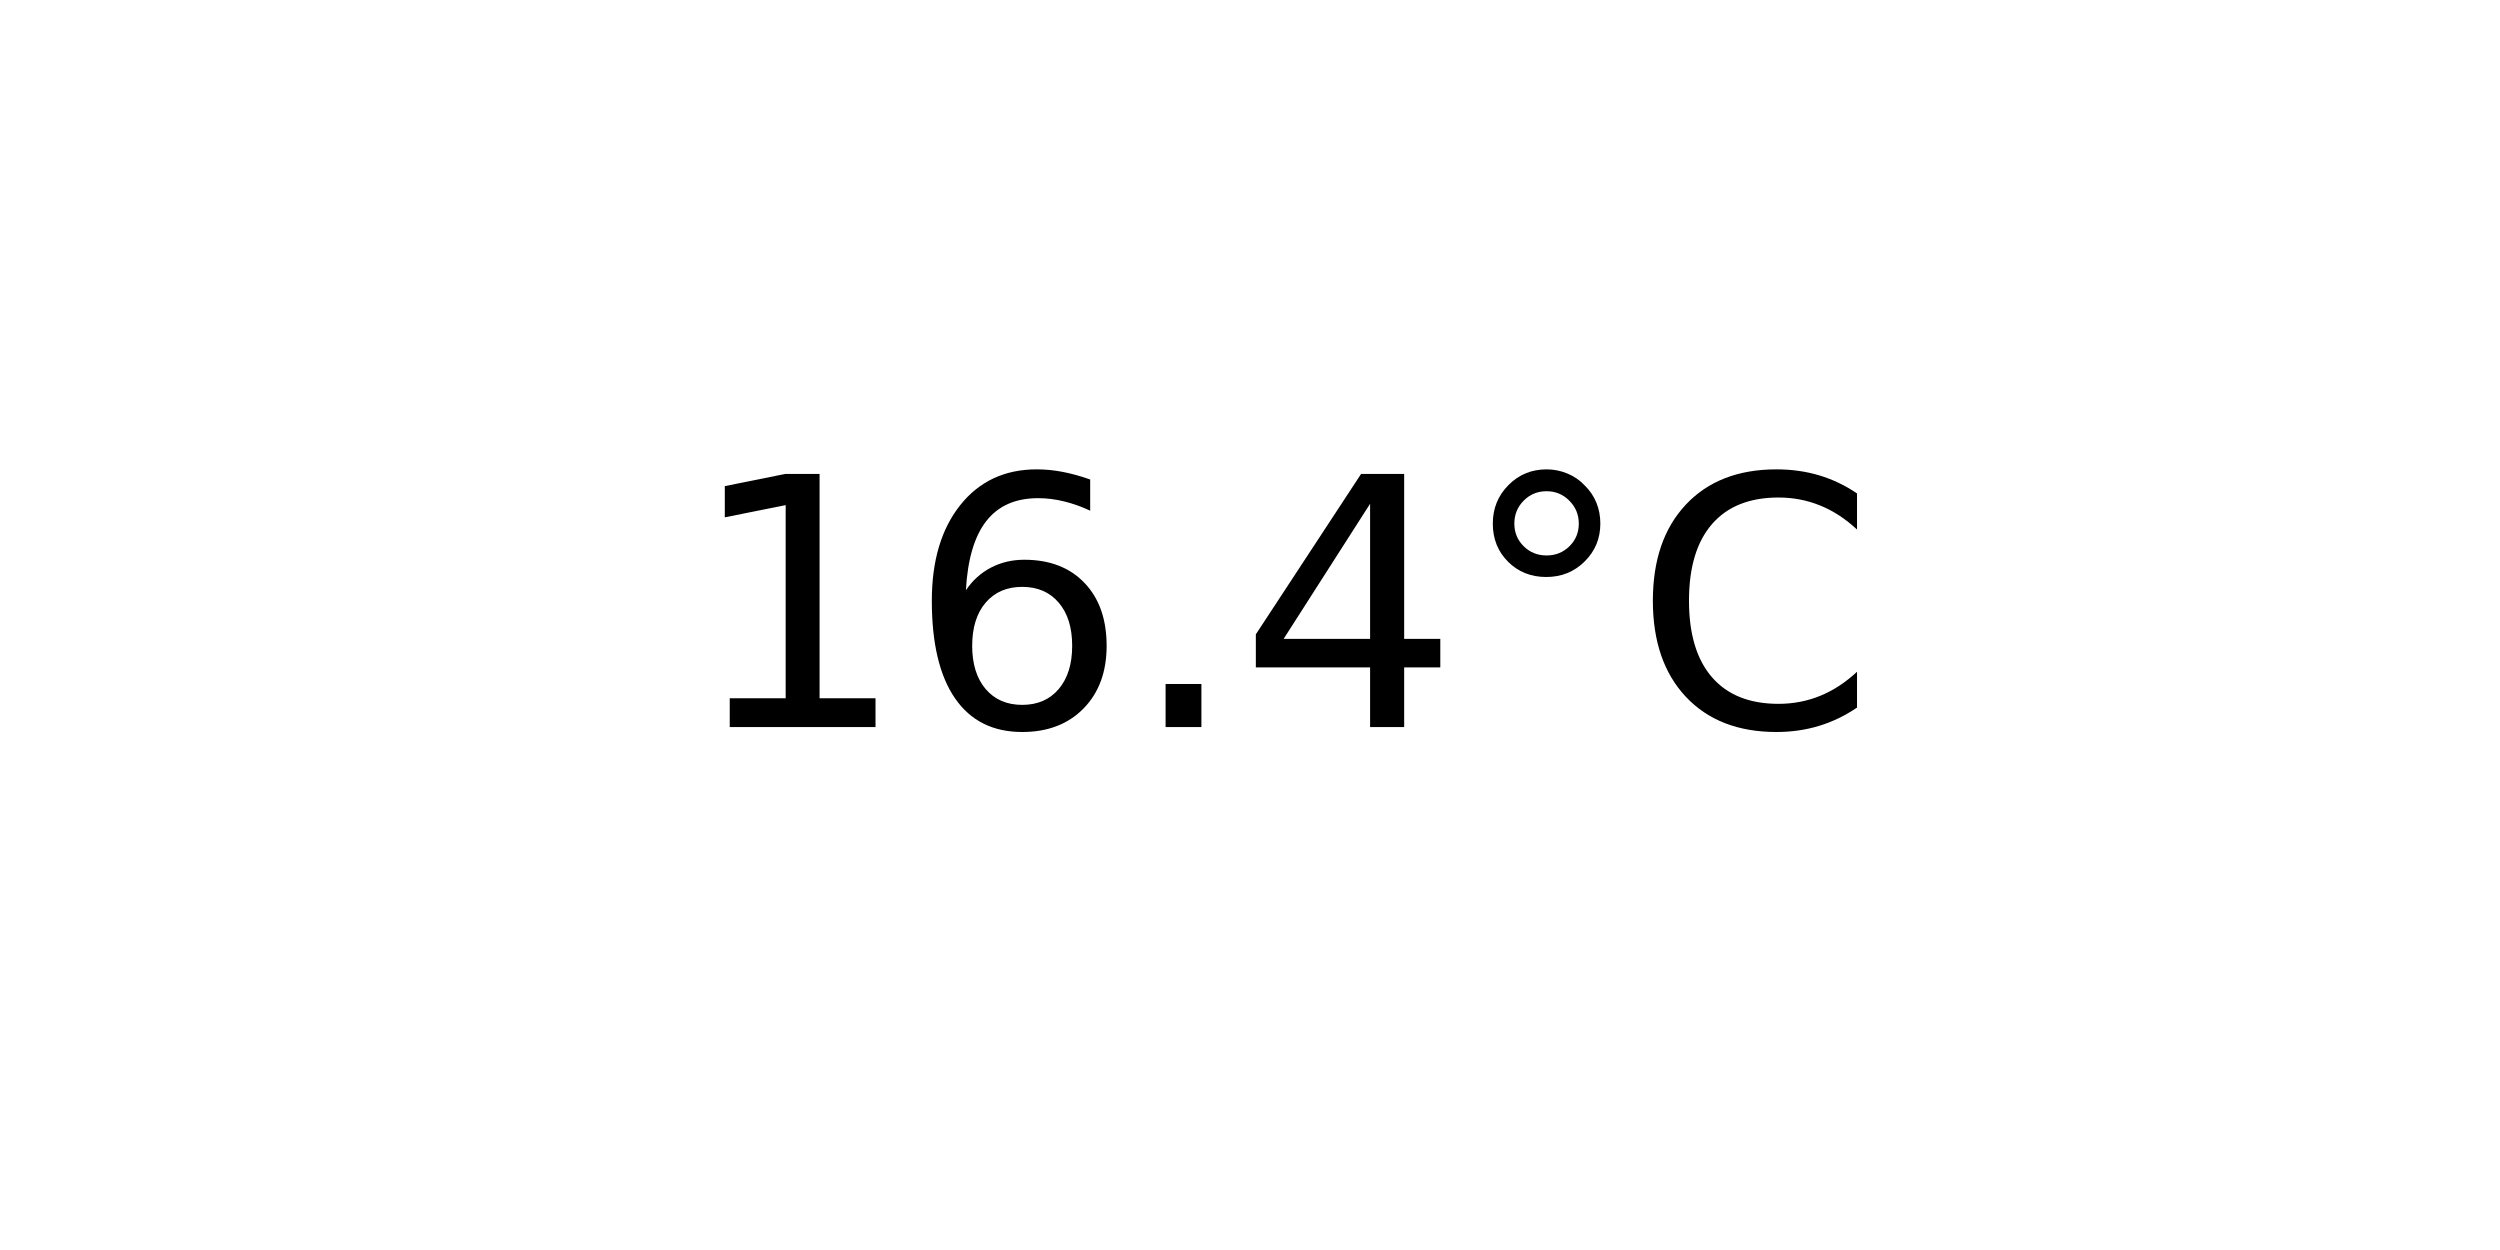
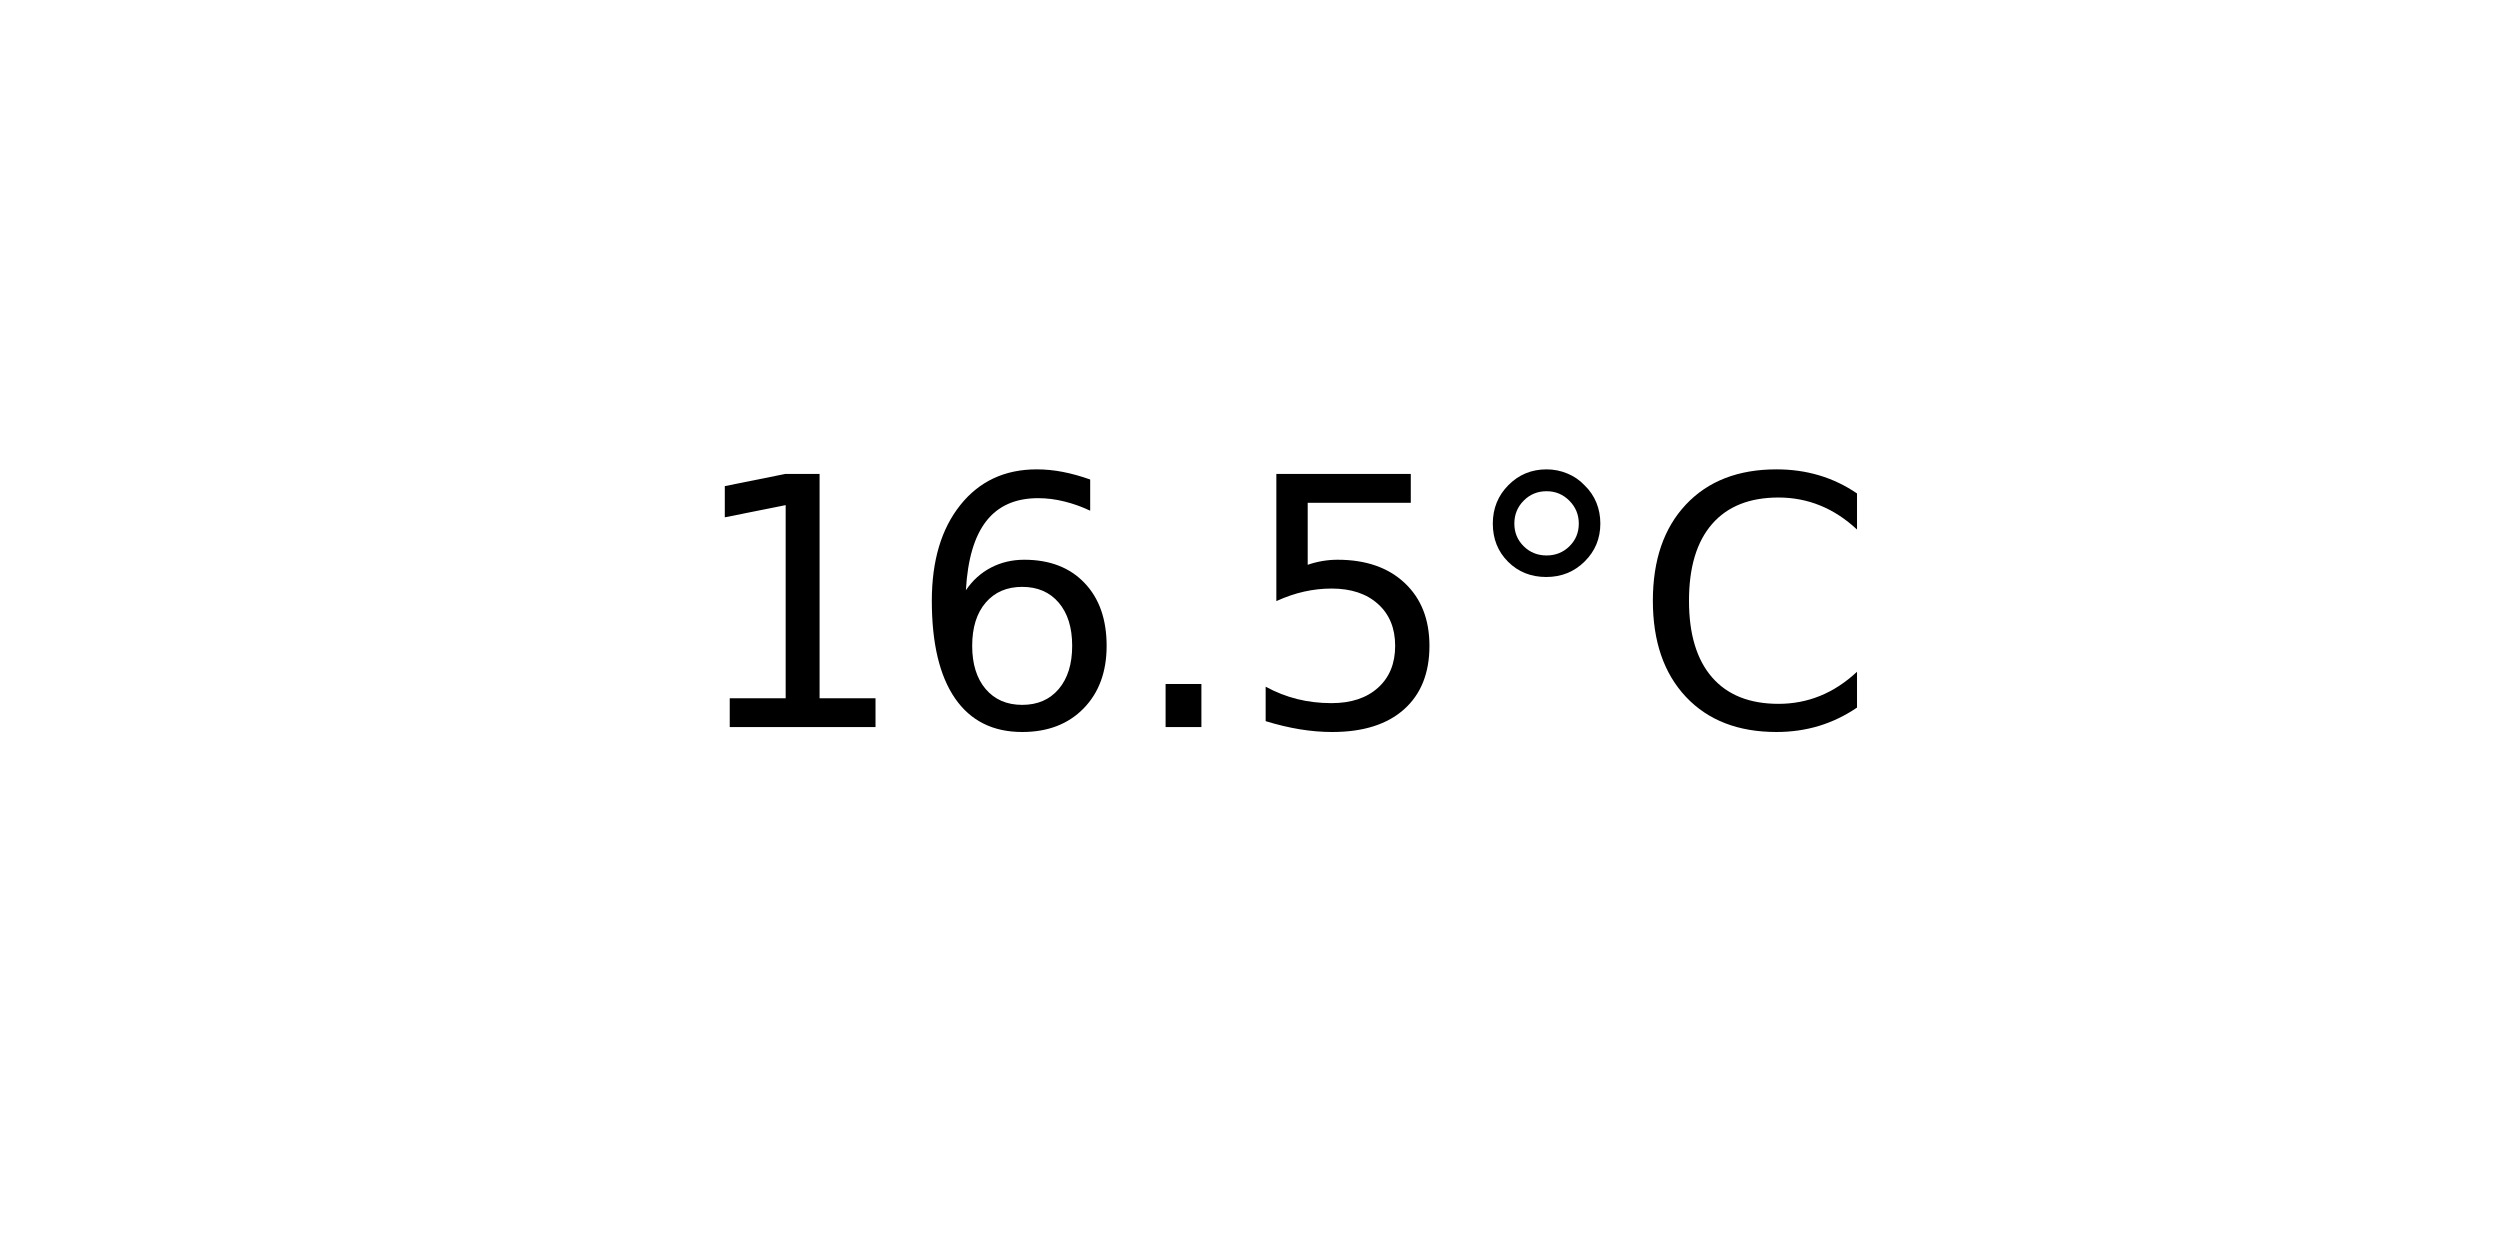
<svg xmlns="http://www.w3.org/2000/svg" xmlns:xlink="http://www.w3.org/1999/xlink" width="72pt" height="36pt" viewBox="0 0 72 36" version="1.1">
  <defs>
    <style type="text/css">*{stroke-linejoin: round; stroke-linecap: butt}</style>
  </defs>
  <g id="figure_1">
    <g id="axes_1">
      <g id="text_1">
        <g transform="translate(19.77578 20.93937) scale(0.1 -0.1)">
          <defs>
            <path id="DejaVuSans-31" d="M 794 531  L 1825 531  L 1825 4091  L 703 3866  L 703 4441  L 1819 4666  L 2450 4666  L 2450 531  L 3481 531  L 3481 0  L 794 0  L 794 531  z " transform="scale(0.015625)" />
            <path id="DejaVuSans-36" d="M 2113 2584  Q 1688 2584 1439 2293  Q 1191 2003 1191 1497  Q 1191 994 1439 701  Q 1688 409 2113 409  Q 2538 409 2786 701  Q 3034 994 3034 1497  Q 3034 2003 2786 2293  Q 2538 2584 2113 2584  z M 3366 4563  L 3366 3988  Q 3128 4100 2886 4159  Q 2644 4219 2406 4219  Q 1781 4219 1451 3797  Q 1122 3375 1075 2522  Q 1259 2794 1537 2939  Q 1816 3084 2150 3084  Q 2853 3084 3261 2657  Q 3669 2231 3669 1497  Q 3669 778 3244 343  Q 2819 -91 2113 -91  Q 1303 -91 875 529  Q 447 1150 447 2328  Q 447 3434 972 4092  Q 1497 4750 2381 4750  Q 2619 4750 2861 4703  Q 3103 4656 3366 4563  z " transform="scale(0.015625)" />
            <path id="DejaVuSans-2e" d="M 684 794  L 1344 794  L 1344 0  L 684 0  L 684 794  z " transform="scale(0.015625)" />
-             <path id="DejaVuSans-34" d="M 2419 4116  L 825 1625  L 2419 1625  L 2419 4116  z M 2253 4666  L 3047 4666  L 3047 1625  L 3713 1625  L 3713 1100  L 3047 1100  L 3047 0  L 2419 0  L 2419 1100  L 313 1100  L 313 1709  L 2253 4666  z " transform="scale(0.015625)" />
+             <path id="DejaVuSans-35" d="M 691 4666  L 3169 4666  L 3169 4134  L 1269 4134  L 1269 2991  Q 1406 3038 1543 3061  Q 1681 3084 1819 3084  Q 2600 3084 3056 2656  Q 3513 2228 3513 1497  Q 3513 744 3044 326  Q 2575 -91 1722 -91  Q 1428 -91 1123 -41  Q 819 9 494 109  L 494 744  Q 775 591 1075 516  Q 1375 441 1709 441  Q 2250 441 2565 725  Q 2881 1009 2881 1497  Q 2881 1984 2565 2268  Q 2250 2553 1709 2553  Q 1456 2553 1204 2497  Q 953 2441 691 2322  L 691 4666  z " transform="scale(0.015625)" />
            <path id="DejaVuSans-b0" d="M 1600 4347  Q 1350 4347 1178 4173  Q 1006 4000 1006 3750  Q 1006 3503 1178 3333  Q 1350 3163 1600 3163  Q 1850 3163 2022 3333  Q 2194 3503 2194 3750  Q 2194 3997 2020 4172  Q 1847 4347 1600 4347  z M 1600 4750  Q 1800 4750 1984 4673  Q 2169 4597 2303 4453  Q 2447 4313 2519 4134  Q 2591 3956 2591 3750  Q 2591 3338 2302 3052  Q 2013 2766 1594 2766  Q 1172 2766 890 3047  Q 609 3328 609 3750  Q 609 4169 896 4459  Q 1184 4750 1600 4750  z " transform="scale(0.015625)" />
            <path id="DejaVuSans-43" d="M 4122 4306  L 4122 3641  Q 3803 3938 3442 4084  Q 3081 4231 2675 4231  Q 1875 4231 1450 3742  Q 1025 3253 1025 2328  Q 1025 1406 1450 917  Q 1875 428 2675 428  Q 3081 428 3442 575  Q 3803 722 4122 1019  L 4122 359  Q 3791 134 3420 21  Q 3050 -91 2638 -91  Q 1578 -91 968 557  Q 359 1206 359 2328  Q 359 3453 968 4101  Q 1578 4750 2638 4750  Q 3056 4750 3426 4639  Q 3797 4528 4122 4306  z " transform="scale(0.015625)" />
          </defs>
          <use xlink:href="#DejaVuSans-31" />
          <use xlink:href="#DejaVuSans-36" x="63.623" />
          <use xlink:href="#DejaVuSans-2e" x="127.246" />
-           <use xlink:href="#DejaVuSans-34" x="159.033" />
+           <use xlink:href="#DejaVuSans-35" x="159.033" />
          <use xlink:href="#DejaVuSans-b0" x="222.656" />
          <use xlink:href="#DejaVuSans-43" x="272.656" />
        </g>
      </g>
    </g>
  </g>
</svg>
